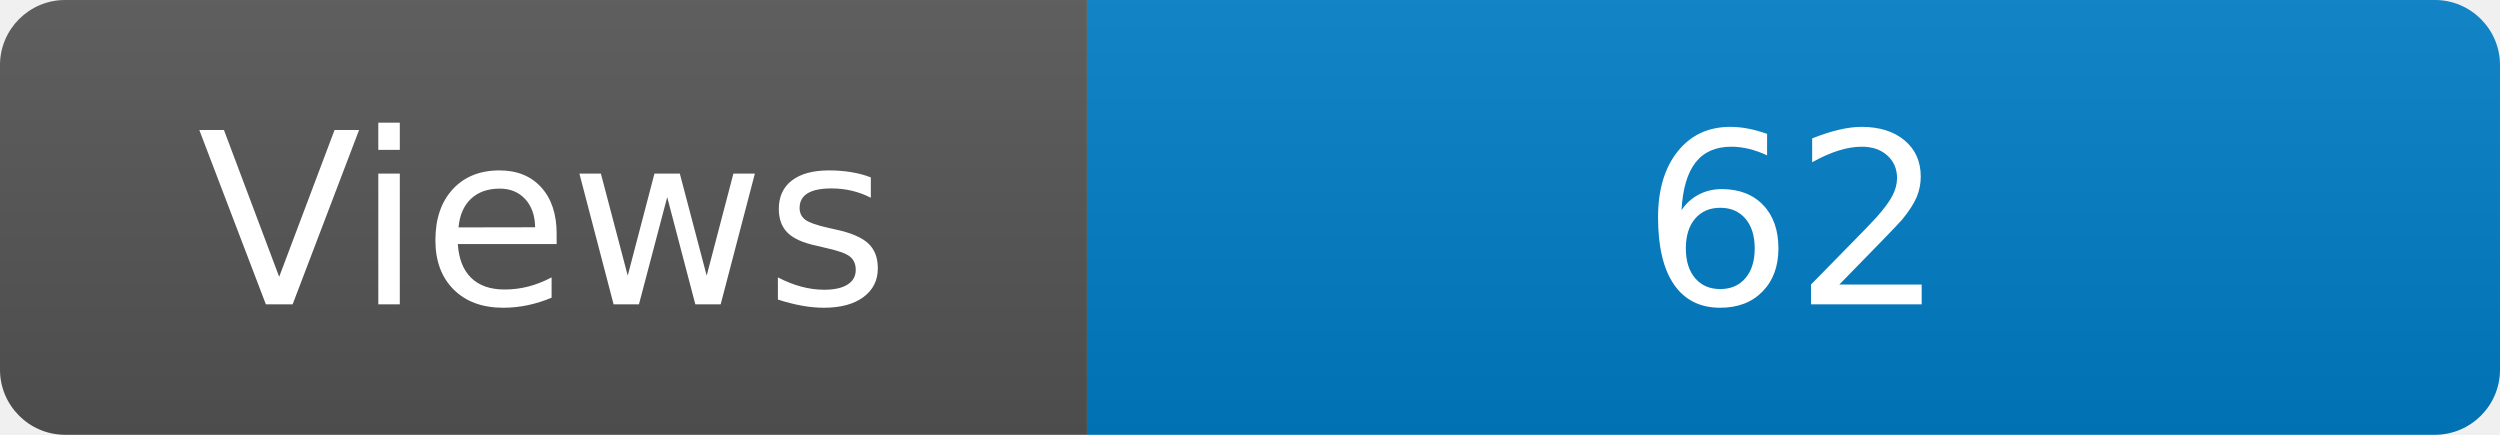
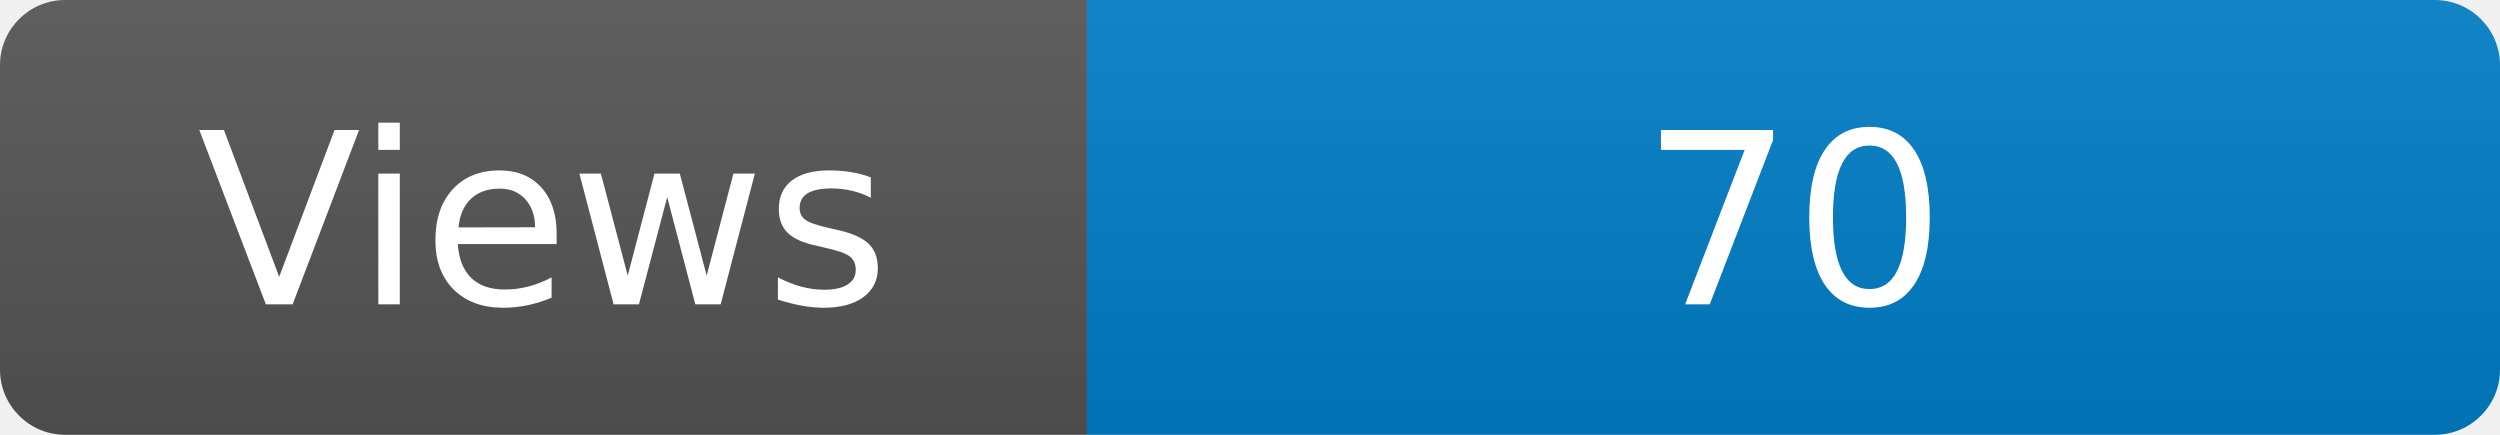
<svg xmlns="http://www.w3.org/2000/svg" width="115" height="20" role="img" aria-label="Maintained?: yes">
  <linearGradient id="s" x2="0" y2="100%">
    <stop offset="0" stop-color="#bbb" stop-opacity=".1" />
    <stop offset="1" stop-opacity=".1" />
  </linearGradient>
  <clipPath id="r">
    <rect width="115" height="20" rx="3" fill="#fff" />
  </clipPath>
  <g clip-path="url(#r)">
    <rect width="50" height="20" fill="#555" />
    <rect x="50" width="160" height="20" fill="#007ec6" />
    <rect width="115" height="20" fill="url(#s)" />
  </g>
  <g fill="#fff" text-anchor="middle" font-family="Verdana,Geneva,DejaVu Sans,sans-serif" font-size="110">
    <text x="250" y="140" transform="scale(.1)" fill="#fff">Views</text>
-     <text x="825" y="140" transform="scale(.1)" fill="#fff">62</text>
+     <text x="825" y="140" transform="scale(.1)" fill="#fff">70</text>
  </g>
</svg>
